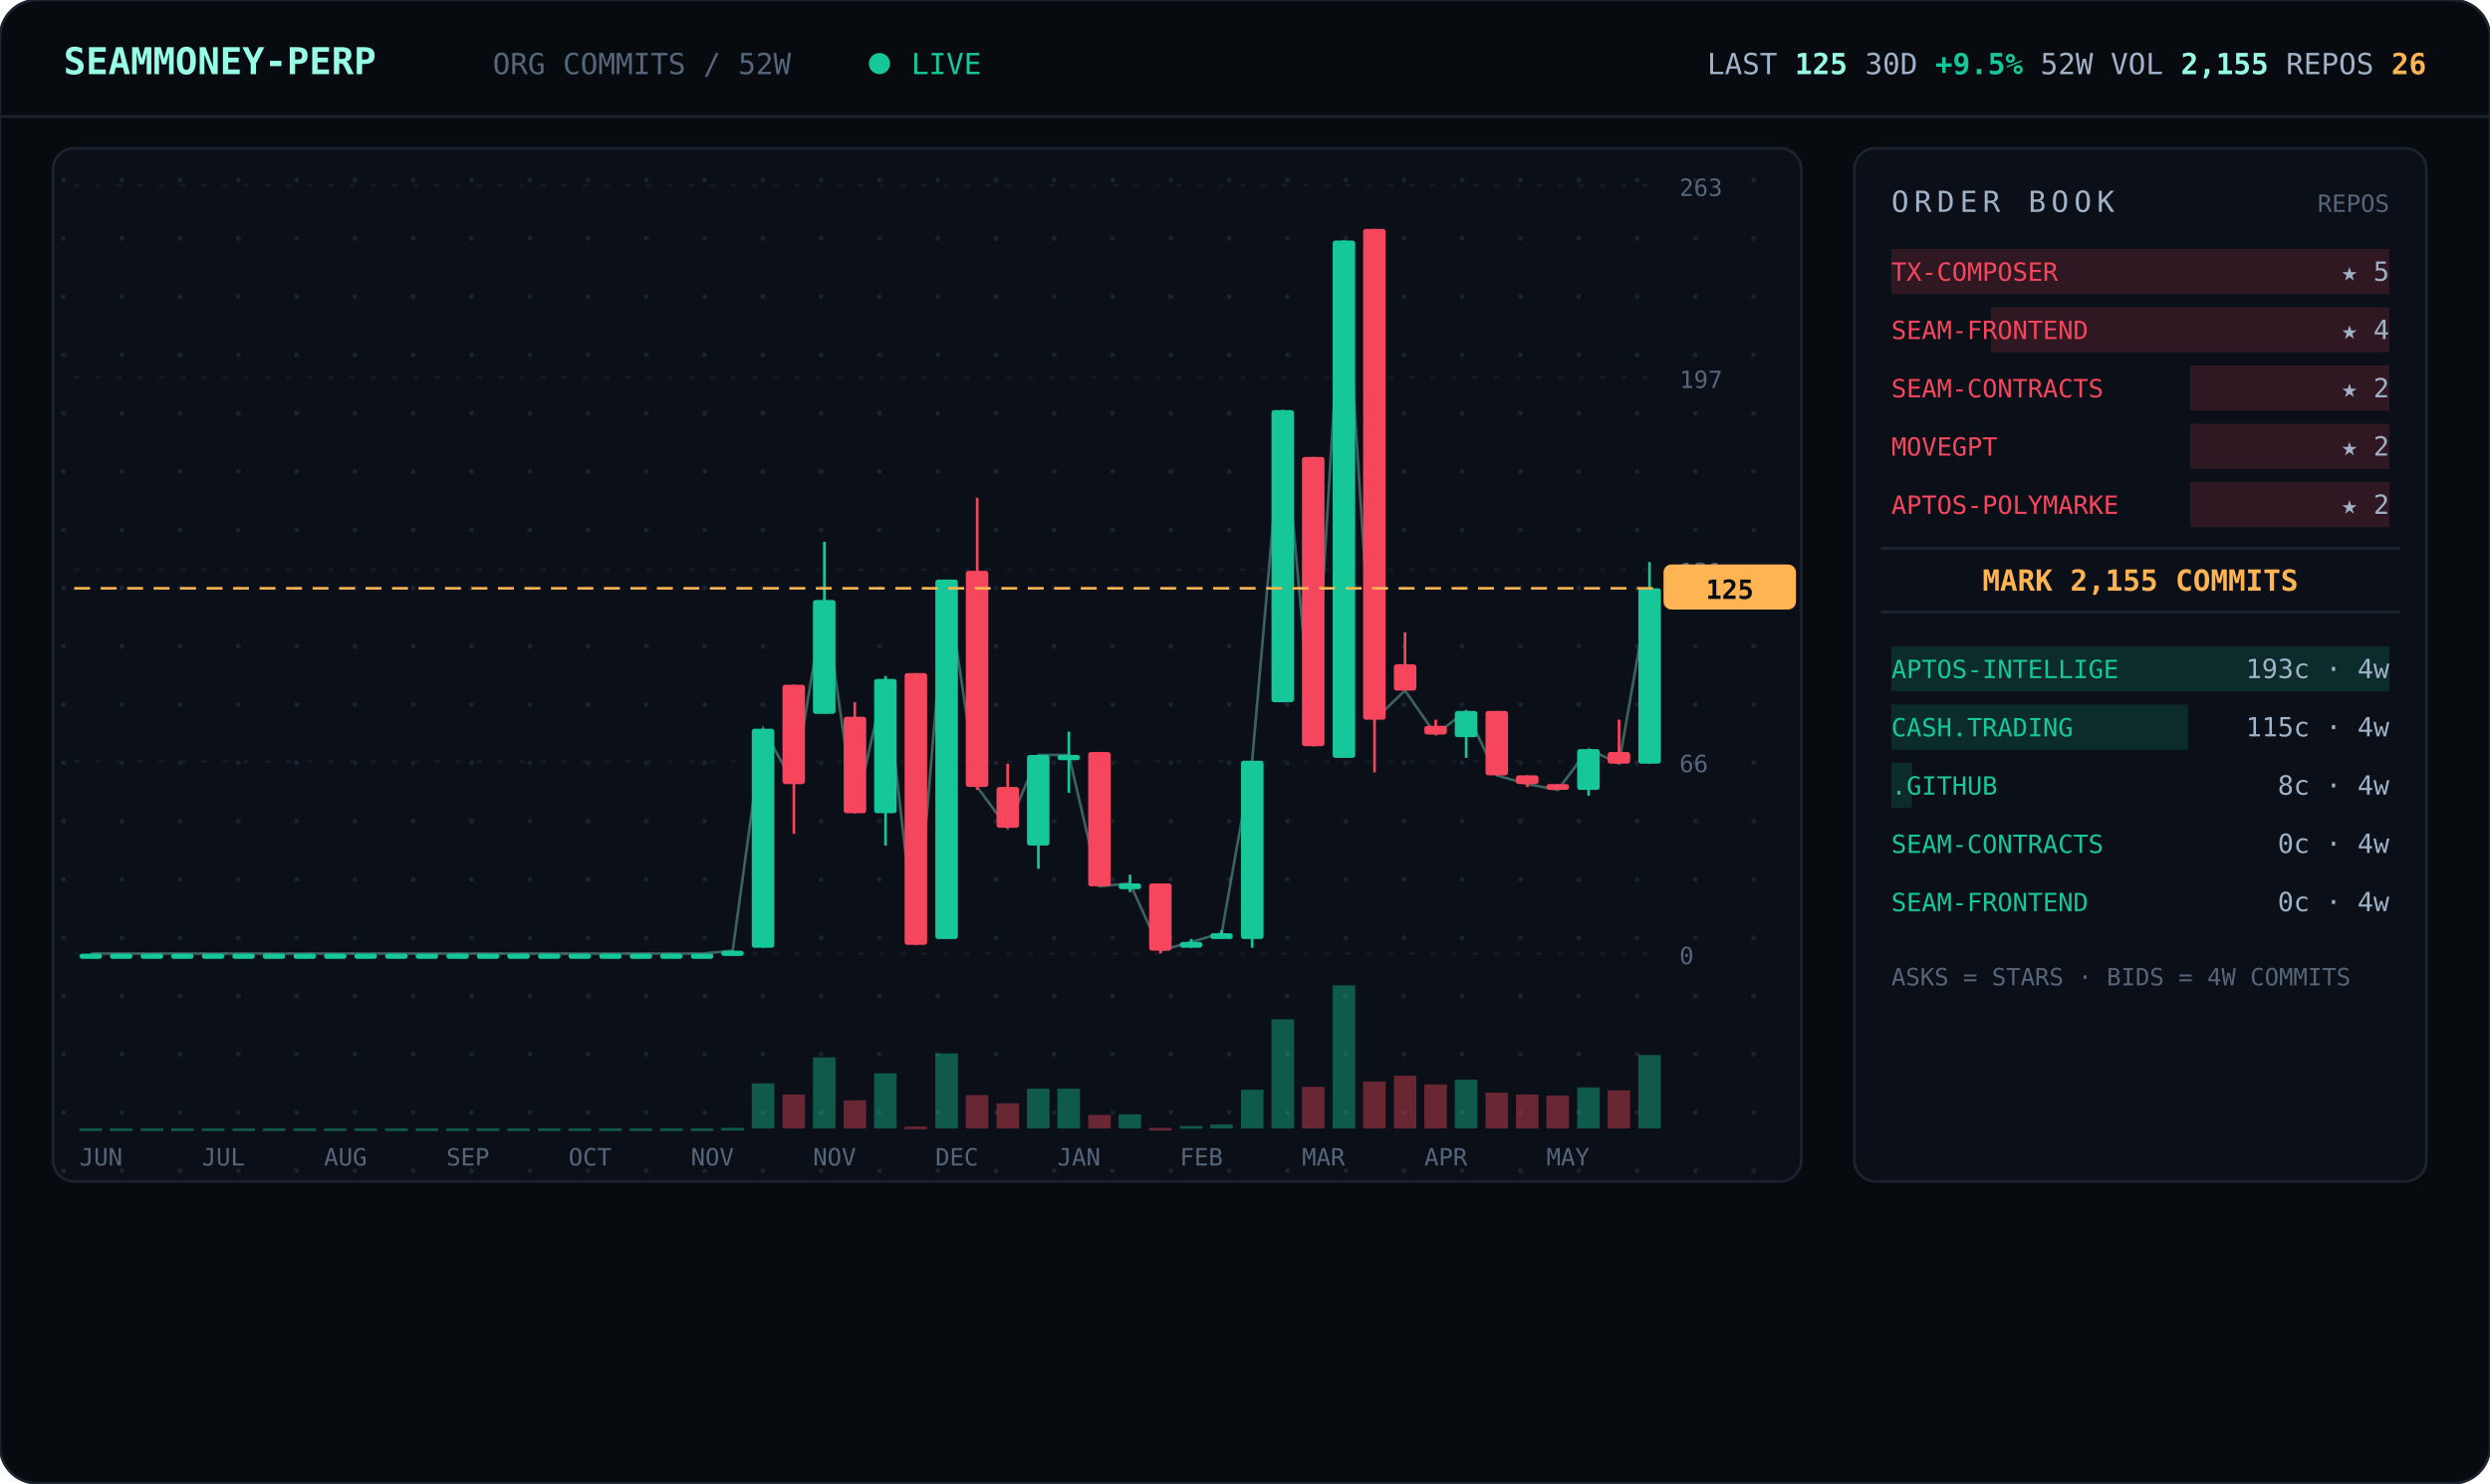
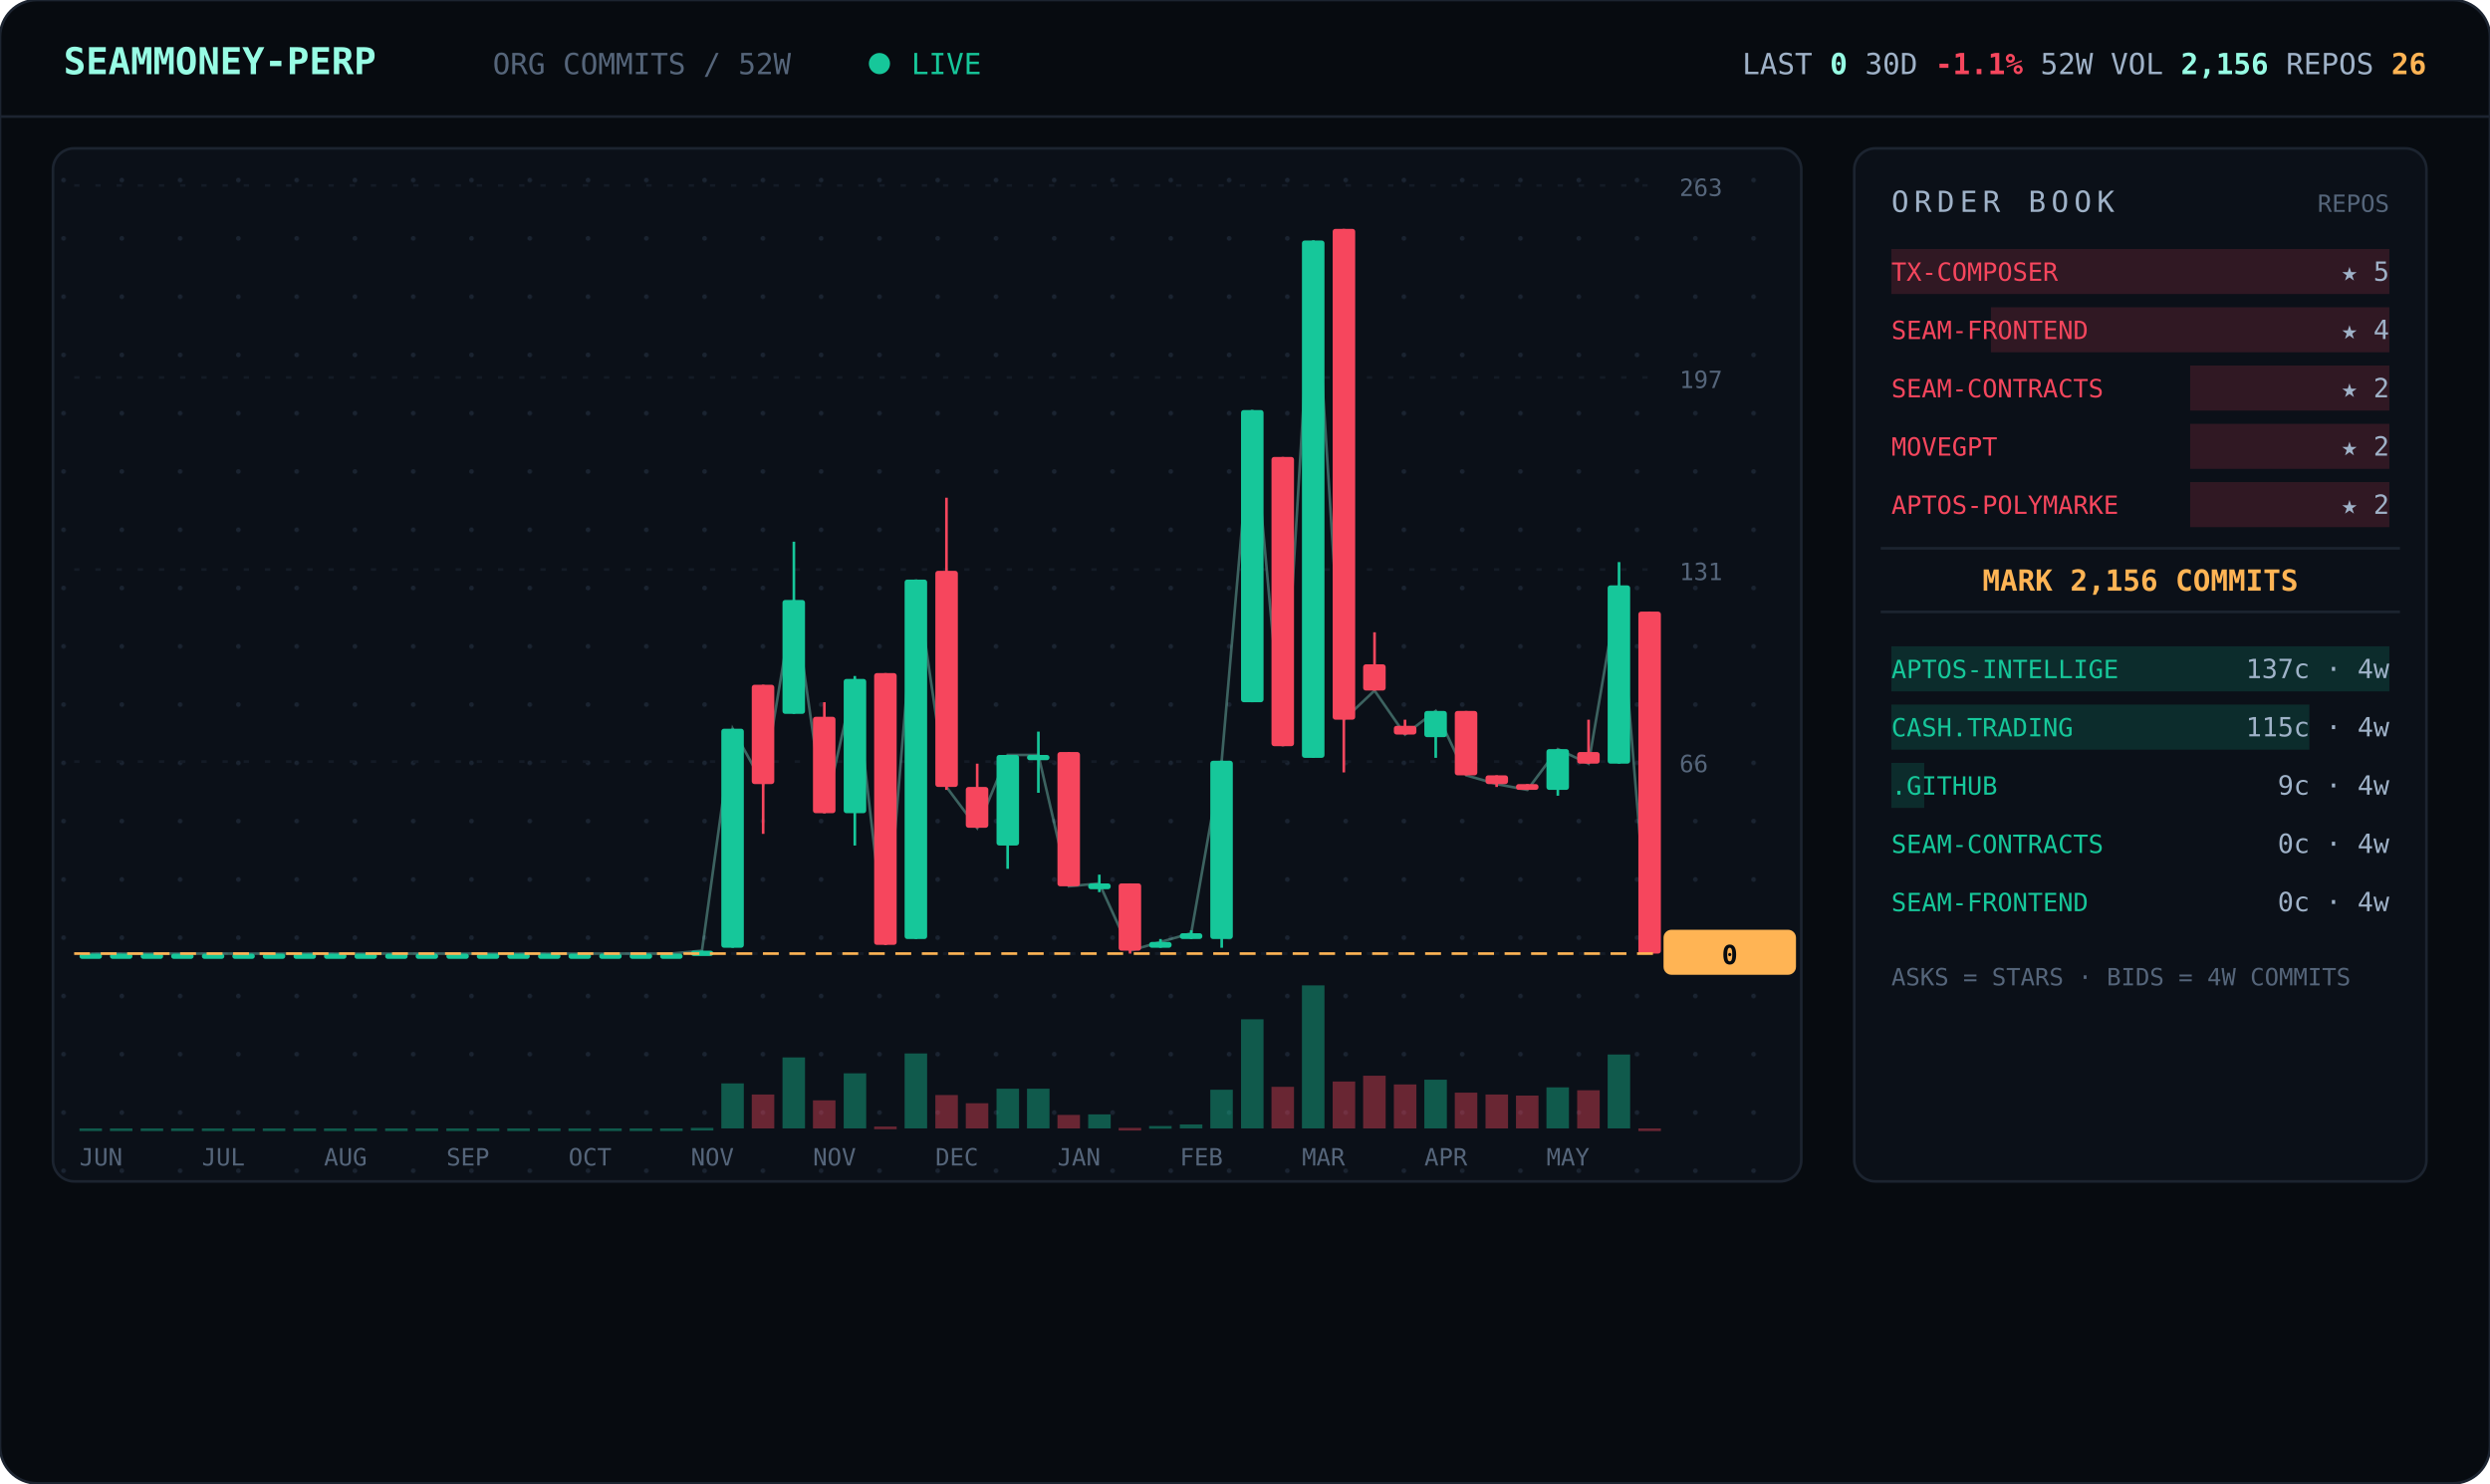
<svg xmlns="http://www.w3.org/2000/svg" viewBox="0 0 940 560" width="940" font-family="ui-monospace,'JetBrains Mono','SF Mono',Menlo,Consolas,monospace">
  <defs>
    <pattern id="dots" width="22" height="22" patternUnits="userSpaceOnUse">
      <circle cx="2" cy="2" r="0.9" fill="#1a2330" />
    </pattern>
  </defs>
  <rect width="940" height="560" rx="14" fill="#070b10" stroke="#1c2430" />
  <line x1="0" y1="44" x2="940" y2="44" stroke="#1c2430" />
  <text x="24" y="28" font-size="14" font-weight="700" fill="#97fce4">SEAMMONEY-PERP</text>
  <text x="186" y="28" font-size="11" fill="#55657a">ORG COMMITS / 52W</text>
  <circle cx="332" cy="24" r="4" fill="#16c79a">
    <animate attributeName="opacity" values="1;0.2;1" dur="2s" repeatCount="indefinite" />
  </circle>
  <text x="344" y="28" font-size="11" fill="#16c79a">LIVE</text>
-   <text x="916" y="28" text-anchor="end" font-size="11" fill="#9fb2c8">LAST <tspan fill="#97fce4" font-weight="700">125</tspan>   30D <tspan fill="#16c79a" font-weight="700">+9.5%</tspan>   52W VOL <tspan fill="#97fce4" font-weight="700">2,155</tspan>   REPOS <tspan fill="#ffb454" font-weight="700">26</tspan>
+   <text x="916" y="28" text-anchor="end" font-size="11" fill="#9fb2c8">LAST <tspan fill="#97fce4" font-weight="700">0</tspan>   30D <tspan fill="#f6465d" font-weight="700">-1.1%</tspan>   52W VOL <tspan fill="#97fce4" font-weight="700">2,156</tspan>   REPOS <tspan fill="#ffb454" font-weight="700">26</tspan>
  </text>
  <rect x="20" y="56" width="660" height="390" rx="8" fill="#0b1018" stroke="#1c2430" />
  <rect x="20" y="56" width="660" height="390" rx="8" fill="url(#dots)" />
  <line x1="28" y1="360.0" x2="624" y2="360.0" stroke="#141b26" stroke-dasharray="2 6" />
  <text x="634" y="364.0" font-size="9" fill="#55657a">0</text>
  <line x1="28" y1="287.5" x2="624" y2="287.5" stroke="#141b26" stroke-dasharray="2 6" />
  <text x="634" y="291.5" font-size="9" fill="#55657a">66</text>
  <line x1="28" y1="215.0" x2="624" y2="215.0" stroke="#141b26" stroke-dasharray="2 6" />
  <text x="634" y="219.0" font-size="9" fill="#55657a">131</text>
  <line x1="28" y1="142.5" x2="624" y2="142.5" stroke="#141b26" stroke-dasharray="2 6" />
  <text x="634" y="146.5" font-size="9" fill="#55657a">197</text>
  <line x1="28" y1="70.0" x2="624" y2="70.0" stroke="#141b26" stroke-dasharray="2 6" />
  <text x="634" y="74.0" font-size="9" fill="#55657a">263</text>
-   <polyline points="34.3,360.0 45.8,360.0 57.3,360.0 68.9,360.0 80.4,360.0 92.0,360.0 103.5,360.0 115.0,360.0 126.6,360.0 138.1,360.0 149.7,360.0 161.2,360.0 172.7,360.0 184.3,360.0 195.8,360.0 207.3,360.0 218.9,360.0 230.4,360.0 242.0,360.0 253.5,360.0 265.0,360.0 276.6,358.9 288.1,275.1 299.7,296.0 311.2,226.5 322.7,307.0 334.3,256.3 345.8,356.7 357.3,218.8 368.9,297.1 380.4,312.6 392.0,285.0 403.5,285.0 415.0,334.6 426.6,333.5 438.1,358.9 449.7,355.6 461.2,352.3 472.7,287.2 484.3,154.8 495.8,281.7 507.3,90.8 518.9,271.7 530.4,260.7 542.0,277.3 553.5,268.4 565.0,292.7 576.6,296.0 588.1,298.2 599.7,282.8 611.2,288.3 622.7,222.1" fill="none" stroke="#97fce4" stroke-width="1" opacity="0.35" />
+   <polyline points="34.3,360.0 45.8,360.0 57.3,360.0 68.9,360.0 80.4,360.0 92.0,360.0 103.5,360.0 115.0,360.0 126.6,360.0 138.1,360.0 149.7,360.0 161.2,360.0 172.7,360.0 184.3,360.0 195.8,360.0 207.3,360.0 218.9,360.0 230.4,360.0 242.0,360.0 253.5,360.0 265.0,358.9 276.6,275.1 288.1,296.0 299.7,226.5 311.2,307.0 322.7,256.3 334.3,356.7 345.8,218.8 357.3,297.1 368.9,312.6 380.4,285.0 392.0,285.0 403.5,334.6 415.0,333.5 426.6,358.9 438.1,355.6 449.7,352.3 461.2,287.2 472.7,154.8 484.3,281.7 495.8,90.8 507.3,271.7 518.9,260.7 530.4,277.3 542.0,268.4 553.5,292.7 565.0,296.0 576.6,298.2 588.1,282.8 599.7,288.3 611.2,221.0 622.7,360.0" fill="none" stroke="#97fce4" stroke-width="1" opacity="0.35" />
  <line x1="34.3" y1="360.0" x2="34.3" y2="360.0" stroke="#16c79a" />
  <rect x="30.0" y="360.0" width="8.5" height="2.0" rx="1" fill="#16c79a" />
  <rect x="30.0" y="426.0" width="8.5" height="1.0" fill="#16c79a" opacity="0.4" />
  <line x1="45.8" y1="360.0" x2="45.8" y2="360.0" stroke="#16c79a" />
  <rect x="41.5" y="360.0" width="8.5" height="2.0" rx="1" fill="#16c79a" />
  <rect x="41.5" y="426.0" width="8.5" height="1.0" fill="#16c79a" opacity="0.4" />
  <line x1="57.3" y1="360.0" x2="57.3" y2="360.0" stroke="#16c79a" />
  <rect x="53.1" y="360.0" width="8.5" height="2.0" rx="1" fill="#16c79a" />
  <rect x="53.1" y="426.0" width="8.5" height="1.0" fill="#16c79a" opacity="0.4" />
  <line x1="68.9" y1="360.0" x2="68.9" y2="360.0" stroke="#16c79a" />
  <rect x="64.6" y="360.0" width="8.5" height="2.0" rx="1" fill="#16c79a" />
  <rect x="64.6" y="426.0" width="8.5" height="1.0" fill="#16c79a" opacity="0.4" />
  <line x1="80.4" y1="360.0" x2="80.4" y2="360.0" stroke="#16c79a" />
  <rect x="76.2" y="360.0" width="8.5" height="2.0" rx="1" fill="#16c79a" />
  <rect x="76.2" y="426.0" width="8.5" height="1.0" fill="#16c79a" opacity="0.4" />
  <line x1="92.0" y1="360.0" x2="92.0" y2="360.0" stroke="#16c79a" />
  <rect x="87.7" y="360.0" width="8.5" height="2.0" rx="1" fill="#16c79a" />
  <rect x="87.7" y="426.0" width="8.5" height="1.0" fill="#16c79a" opacity="0.4" />
  <line x1="103.5" y1="360.0" x2="103.5" y2="360.0" stroke="#16c79a" />
  <rect x="99.2" y="360.0" width="8.5" height="2.0" rx="1" fill="#16c79a" />
  <rect x="99.2" y="426.0" width="8.5" height="1.0" fill="#16c79a" opacity="0.4" />
  <line x1="115.0" y1="360.0" x2="115.0" y2="360.0" stroke="#16c79a" />
  <rect x="110.8" y="360.0" width="8.5" height="2.0" rx="1" fill="#16c79a" />
  <rect x="110.8" y="426.0" width="8.5" height="1.0" fill="#16c79a" opacity="0.4" />
  <line x1="126.6" y1="360.0" x2="126.6" y2="360.0" stroke="#16c79a" />
  <rect x="122.3" y="360.0" width="8.5" height="2.0" rx="1" fill="#16c79a" />
  <rect x="122.3" y="426.0" width="8.5" height="1.0" fill="#16c79a" opacity="0.4" />
  <line x1="138.1" y1="360.0" x2="138.1" y2="360.0" stroke="#16c79a" />
  <rect x="133.8" y="360.0" width="8.5" height="2.0" rx="1" fill="#16c79a" />
  <rect x="133.8" y="426.0" width="8.5" height="1.0" fill="#16c79a" opacity="0.4" />
  <line x1="149.7" y1="360.0" x2="149.7" y2="360.0" stroke="#16c79a" />
  <rect x="145.4" y="360.0" width="8.5" height="2.0" rx="1" fill="#16c79a" />
  <rect x="145.4" y="426.0" width="8.5" height="1.0" fill="#16c79a" opacity="0.4" />
  <line x1="161.2" y1="360.0" x2="161.2" y2="360.0" stroke="#16c79a" />
  <rect x="156.9" y="360.0" width="8.5" height="2.0" rx="1" fill="#16c79a" />
  <rect x="156.9" y="426.0" width="8.5" height="1.0" fill="#16c79a" opacity="0.4" />
  <line x1="172.7" y1="360.0" x2="172.7" y2="360.0" stroke="#16c79a" />
  <rect x="168.5" y="360.0" width="8.5" height="2.0" rx="1" fill="#16c79a" />
  <rect x="168.5" y="426.0" width="8.5" height="1.0" fill="#16c79a" opacity="0.4" />
  <line x1="184.3" y1="360.0" x2="184.3" y2="360.0" stroke="#16c79a" />
  <rect x="180.0" y="360.0" width="8.5" height="2.0" rx="1" fill="#16c79a" />
  <rect x="180.0" y="426.0" width="8.5" height="1.0" fill="#16c79a" opacity="0.4" />
  <line x1="195.8" y1="360.0" x2="195.8" y2="360.0" stroke="#16c79a" />
  <rect x="191.5" y="360.0" width="8.5" height="2.0" rx="1" fill="#16c79a" />
  <rect x="191.5" y="426.0" width="8.5" height="1.0" fill="#16c79a" opacity="0.4" />
  <line x1="207.3" y1="360.0" x2="207.3" y2="360.0" stroke="#16c79a" />
  <rect x="203.1" y="360.0" width="8.5" height="2.0" rx="1" fill="#16c79a" />
  <rect x="203.1" y="426.0" width="8.5" height="1.0" fill="#16c79a" opacity="0.4" />
  <line x1="218.9" y1="360.0" x2="218.9" y2="360.0" stroke="#16c79a" />
  <rect x="214.6" y="360.0" width="8.5" height="2.0" rx="1" fill="#16c79a" />
  <rect x="214.6" y="426.0" width="8.5" height="1.0" fill="#16c79a" opacity="0.4" />
  <line x1="230.4" y1="360.0" x2="230.4" y2="360.0" stroke="#16c79a" />
  <rect x="226.2" y="360.0" width="8.5" height="2.0" rx="1" fill="#16c79a" />
  <rect x="226.2" y="426.0" width="8.5" height="1.0" fill="#16c79a" opacity="0.4" />
  <line x1="242.0" y1="360.0" x2="242.0" y2="360.0" stroke="#16c79a" />
  <rect x="237.7" y="360.0" width="8.5" height="2.0" rx="1" fill="#16c79a" />
  <rect x="237.7" y="426.0" width="8.5" height="1.0" fill="#16c79a" opacity="0.4" />
  <line x1="253.5" y1="360.0" x2="253.5" y2="360.0" stroke="#16c79a" />
  <rect x="249.2" y="360.0" width="8.5" height="2.0" rx="1" fill="#16c79a" />
  <rect x="249.2" y="426.0" width="8.5" height="1.0" fill="#16c79a" opacity="0.4" />
-   <line x1="265.0" y1="360.0" x2="265.0" y2="360.0" stroke="#16c79a" />
-   <rect x="260.8" y="360.0" width="8.5" height="2.0" rx="1" fill="#16c79a" />
-   <rect x="260.8" y="426.0" width="8.5" height="1.0" fill="#16c79a" opacity="0.4" />
-   <line x1="276.6" y1="358.9" x2="276.6" y2="360.0" stroke="#16c79a" />
-   <rect x="272.3" y="358.9" width="8.5" height="2.0" rx="1" fill="#16c79a" />
-   <rect x="272.3" y="425.8" width="8.5" height="1.0" fill="#16c79a" opacity="0.4" />
-   <line x1="288.1" y1="275.1" x2="288.1" y2="357.8" stroke="#16c79a" />
-   <rect x="283.8" y="275.1" width="8.5" height="82.7" rx="1" fill="#16c79a" />
-   <rect x="283.8" y="409.0" width="8.5" height="17.0" fill="#16c79a" opacity="0.4" />
-   <line x1="299.7" y1="258.5" x2="299.7" y2="314.8" stroke="#f6465d" />
-   <rect x="295.4" y="258.5" width="8.5" height="37.5" rx="1" fill="#f6465d" />
-   <rect x="295.4" y="413.2" width="8.5" height="12.8" fill="#f6465d" opacity="0.4" />
-   <line x1="311.2" y1="204.5" x2="311.2" y2="269.5" stroke="#16c79a" />
-   <rect x="306.9" y="226.5" width="8.5" height="43.0" rx="1" fill="#16c79a" />
-   <rect x="306.9" y="399.2" width="8.5" height="26.8" fill="#16c79a" opacity="0.4" />
-   <line x1="322.7" y1="265.1" x2="322.7" y2="307.0" stroke="#f6465d" />
-   <rect x="318.5" y="270.6" width="8.5" height="36.4" rx="1" fill="#f6465d" />
-   <rect x="318.5" y="415.4" width="8.5" height="10.6" fill="#f6465d" opacity="0.4" />
-   <line x1="334.3" y1="255.2" x2="334.3" y2="319.2" stroke="#16c79a" />
-   <rect x="330.0" y="256.3" width="8.5" height="50.7" rx="1" fill="#16c79a" />
-   <rect x="330.0" y="405.2" width="8.5" height="20.8" fill="#16c79a" opacity="0.4" />
-   <line x1="345.8" y1="254.1" x2="345.8" y2="356.7" stroke="#f6465d" />
-   <rect x="341.5" y="254.1" width="8.5" height="102.6" rx="1" fill="#f6465d" />
-   <rect x="341.5" y="425.3" width="8.5" height="1.0" fill="#f6465d" opacity="0.4" />
-   <line x1="357.3" y1="218.8" x2="357.3" y2="354.5" stroke="#16c79a" />
-   <rect x="353.1" y="218.8" width="8.5" height="135.7" rx="1" fill="#16c79a" />
-   <rect x="353.1" y="397.7" width="8.5" height="28.3" fill="#16c79a" opacity="0.4" />
-   <line x1="368.9" y1="187.9" x2="368.9" y2="298.2" stroke="#f6465d" />
-   <rect x="364.6" y="215.5" width="8.5" height="81.6" rx="1" fill="#f6465d" />
-   <rect x="364.6" y="413.4" width="8.5" height="12.6" fill="#f6465d" opacity="0.4" />
-   <line x1="380.4" y1="288.3" x2="380.4" y2="312.6" stroke="#f6465d" />
-   <rect x="376.2" y="297.1" width="8.5" height="15.4" rx="1" fill="#f6465d" />
-   <rect x="376.2" y="416.5" width="8.5" height="9.5" fill="#f6465d" opacity="0.4" />
-   <line x1="392.0" y1="285.0" x2="392.0" y2="328.0" stroke="#16c79a" />
-   <rect x="387.7" y="285.0" width="8.5" height="34.2" rx="1" fill="#16c79a" />
+   <line x1="265.0" y1="358.9" x2="265.0" y2="360.0" stroke="#16c79a" />
+   <rect x="260.8" y="358.9" width="8.5" height="2.0" rx="1" fill="#16c79a" />
+   <rect x="260.8" y="425.8" width="8.5" height="1.0" fill="#16c79a" opacity="0.4" />
+   <line x1="276.6" y1="275.1" x2="276.6" y2="357.8" stroke="#16c79a" />
+   <rect x="272.3" y="275.1" width="8.5" height="82.7" rx="1" fill="#16c79a" />
+   <rect x="272.3" y="409.0" width="8.5" height="17.0" fill="#16c79a" opacity="0.4" />
+   <line x1="288.1" y1="258.5" x2="288.1" y2="314.8" stroke="#f6465d" />
+   <rect x="283.8" y="258.5" width="8.5" height="37.5" rx="1" fill="#f6465d" />
+   <rect x="283.8" y="413.2" width="8.5" height="12.8" fill="#f6465d" opacity="0.4" />
+   <line x1="299.7" y1="204.5" x2="299.7" y2="269.5" stroke="#16c79a" />
+   <rect x="295.4" y="226.5" width="8.5" height="43.0" rx="1" fill="#16c79a" />
+   <rect x="295.4" y="399.2" width="8.5" height="26.8" fill="#16c79a" opacity="0.4" />
+   <line x1="311.2" y1="265.1" x2="311.2" y2="307.0" stroke="#f6465d" />
+   <rect x="306.9" y="270.6" width="8.5" height="36.4" rx="1" fill="#f6465d" />
+   <rect x="306.9" y="415.4" width="8.5" height="10.6" fill="#f6465d" opacity="0.4" />
+   <line x1="322.7" y1="255.2" x2="322.7" y2="319.2" stroke="#16c79a" />
+   <rect x="318.5" y="256.3" width="8.5" height="50.7" rx="1" fill="#16c79a" />
+   <rect x="318.5" y="405.2" width="8.5" height="20.8" fill="#16c79a" opacity="0.4" />
+   <line x1="334.3" y1="254.1" x2="334.3" y2="356.7" stroke="#f6465d" />
+   <rect x="330.0" y="254.1" width="8.5" height="102.6" rx="1" fill="#f6465d" />
+   <rect x="330.0" y="425.3" width="8.5" height="1.0" fill="#f6465d" opacity="0.4" />
+   <line x1="345.8" y1="218.8" x2="345.8" y2="354.5" stroke="#16c79a" />
+   <rect x="341.5" y="218.8" width="8.5" height="135.7" rx="1" fill="#16c79a" />
+   <rect x="341.5" y="397.7" width="8.5" height="28.3" fill="#16c79a" opacity="0.4" />
+   <line x1="357.3" y1="187.9" x2="357.3" y2="298.2" stroke="#f6465d" />
+   <rect x="353.1" y="215.5" width="8.5" height="81.6" rx="1" fill="#f6465d" />
+   <rect x="353.1" y="413.4" width="8.5" height="12.6" fill="#f6465d" opacity="0.4" />
+   <line x1="368.9" y1="288.3" x2="368.9" y2="312.6" stroke="#f6465d" />
+   <rect x="364.6" y="297.1" width="8.5" height="15.4" rx="1" fill="#f6465d" />
+   <rect x="364.6" y="416.5" width="8.5" height="9.5" fill="#f6465d" opacity="0.4" />
+   <line x1="380.4" y1="285.0" x2="380.4" y2="328.0" stroke="#16c79a" />
+   <rect x="376.2" y="285.0" width="8.5" height="34.2" rx="1" fill="#16c79a" />
+   <rect x="376.2" y="411.0" width="8.5" height="15.0" fill="#16c79a" opacity="0.4" />
+   <line x1="392.0" y1="276.2" x2="392.0" y2="299.3" stroke="#16c79a" />
+   <rect x="387.7" y="285.0" width="8.5" height="2.0" rx="1" fill="#16c79a" />
  <rect x="387.7" y="411.0" width="8.5" height="15.0" fill="#16c79a" opacity="0.4" />
-   <line x1="403.5" y1="276.2" x2="403.5" y2="299.3" stroke="#16c79a" />
-   <rect x="399.2" y="285.0" width="8.5" height="2.0" rx="1" fill="#16c79a" />
-   <rect x="399.2" y="411.0" width="8.5" height="15.0" fill="#16c79a" opacity="0.4" />
-   <line x1="415.0" y1="283.9" x2="415.0" y2="334.6" stroke="#f6465d" />
-   <rect x="410.8" y="283.9" width="8.5" height="50.7" rx="1" fill="#f6465d" />
-   <rect x="410.8" y="420.9" width="8.5" height="5.1" fill="#f6465d" opacity="0.4" />
-   <line x1="426.6" y1="330.2" x2="426.6" y2="336.8" stroke="#16c79a" />
-   <rect x="422.3" y="333.5" width="8.5" height="2.2" rx="1" fill="#16c79a" />
-   <rect x="422.3" y="420.7" width="8.5" height="5.3" fill="#16c79a" opacity="0.4" />
-   <line x1="438.1" y1="333.5" x2="438.1" y2="360.0" stroke="#f6465d" />
-   <rect x="433.8" y="333.5" width="8.5" height="25.4" rx="1" fill="#f6465d" />
-   <rect x="433.8" y="425.8" width="8.5" height="1.0" fill="#f6465d" opacity="0.4" />
-   <line x1="449.7" y1="354.5" x2="449.7" y2="357.8" stroke="#16c79a" />
-   <rect x="445.4" y="355.6" width="8.5" height="2.2" rx="1" fill="#16c79a" />
-   <rect x="445.4" y="425.1" width="8.5" height="1.0" fill="#16c79a" opacity="0.4" />
-   <line x1="461.2" y1="351.2" x2="461.2" y2="354.5" stroke="#16c79a" />
-   <rect x="456.9" y="352.3" width="8.5" height="2.2" rx="1" fill="#16c79a" />
-   <rect x="456.9" y="424.5" width="8.5" height="1.5" fill="#16c79a" opacity="0.4" />
-   <line x1="472.7" y1="287.2" x2="472.7" y2="357.8" stroke="#16c79a" />
-   <rect x="468.5" y="287.2" width="8.5" height="67.3" rx="1" fill="#16c79a" />
-   <rect x="468.5" y="411.4" width="8.5" height="14.6" fill="#16c79a" opacity="0.4" />
-   <line x1="484.3" y1="154.8" x2="484.3" y2="265.1" stroke="#16c79a" />
-   <rect x="480.0" y="154.8" width="8.5" height="110.3" rx="1" fill="#16c79a" />
-   <rect x="480.0" y="384.8" width="8.5" height="41.2" fill="#16c79a" opacity="0.4" />
-   <line x1="495.8" y1="172.5" x2="495.8" y2="281.7" stroke="#f6465d" />
-   <rect x="491.5" y="172.5" width="8.5" height="109.2" rx="1" fill="#f6465d" />
-   <rect x="491.5" y="410.3" width="8.5" height="15.7" fill="#f6465d" opacity="0.4" />
-   <line x1="507.3" y1="90.8" x2="507.3" y2="286.1" stroke="#16c79a" />
-   <rect x="503.1" y="90.8" width="8.5" height="195.3" rx="1" fill="#16c79a" />
-   <rect x="503.1" y="372.0" width="8.5" height="54.0" fill="#16c79a" opacity="0.4" />
-   <line x1="518.9" y1="86.4" x2="518.9" y2="291.6" stroke="#f6465d" />
-   <rect x="514.6" y="86.4" width="8.5" height="185.3" rx="1" fill="#f6465d" />
-   <rect x="514.6" y="408.3" width="8.5" height="17.7" fill="#f6465d" opacity="0.4" />
-   <line x1="530.4" y1="238.7" x2="530.4" y2="260.7" stroke="#f6465d" />
-   <rect x="526.2" y="250.8" width="8.5" height="9.9" rx="1" fill="#f6465d" />
-   <rect x="526.2" y="406.1" width="8.5" height="19.9" fill="#f6465d" opacity="0.4" />
-   <line x1="542.0" y1="271.7" x2="542.0" y2="277.3" stroke="#f6465d" />
-   <rect x="537.7" y="274.0" width="8.5" height="3.3" rx="1" fill="#f6465d" />
-   <rect x="537.7" y="409.4" width="8.5" height="16.6" fill="#f6465d" opacity="0.4" />
-   <line x1="553.5" y1="268.4" x2="553.5" y2="286.1" stroke="#16c79a" />
-   <rect x="549.2" y="268.4" width="8.5" height="9.9" rx="1" fill="#16c79a" />
-   <rect x="549.2" y="407.6" width="8.5" height="18.4" fill="#16c79a" opacity="0.4" />
-   <line x1="565.0" y1="268.4" x2="565.0" y2="292.7" stroke="#f6465d" />
-   <rect x="560.8" y="268.4" width="8.5" height="24.3" rx="1" fill="#f6465d" />
-   <rect x="560.8" y="412.5" width="8.5" height="13.5" fill="#f6465d" opacity="0.4" />
-   <line x1="576.6" y1="292.7" x2="576.6" y2="297.1" stroke="#f6465d" />
-   <rect x="572.3" y="292.7" width="8.5" height="3.3" rx="1" fill="#f6465d" />
-   <rect x="572.3" y="413.2" width="8.5" height="12.8" fill="#f6465d" opacity="0.4" />
-   <line x1="588.1" y1="296.0" x2="588.1" y2="298.2" stroke="#f6465d" />
-   <rect x="583.8" y="296.0" width="8.5" height="2.2" rx="1" fill="#f6465d" />
-   <rect x="583.8" y="413.6" width="8.5" height="12.4" fill="#f6465d" opacity="0.4" />
-   <line x1="599.7" y1="282.8" x2="599.7" y2="300.4" stroke="#16c79a" />
-   <rect x="595.4" y="282.8" width="8.5" height="15.4" rx="1" fill="#16c79a" />
-   <rect x="595.4" y="410.5" width="8.5" height="15.5" fill="#16c79a" opacity="0.4" />
-   <line x1="611.2" y1="271.7" x2="611.2" y2="288.3" stroke="#f6465d" />
-   <rect x="606.9" y="283.9" width="8.5" height="4.4" rx="1" fill="#f6465d" />
-   <rect x="606.9" y="411.6" width="8.5" height="14.4" fill="#f6465d" opacity="0.4" />
-   <line x1="622.7" y1="212.2" x2="622.7" y2="288.3" stroke="#16c79a" />
-   <rect x="618.5" y="222.1" width="8.5" height="66.2" rx="1" fill="#16c79a" />
-   <rect x="618.5" y="398.3" width="8.5" height="27.7" fill="#16c79a" opacity="0.4" />
-   <line x1="28" y1="222.1" x2="624" y2="222.1" stroke="#ffb454" stroke-dasharray="6 4" />
-   <rect x="628" y="213.1" width="50" height="17" rx="3" fill="#ffb454" />
-   <text x="653" y="226.1" text-anchor="middle" font-size="10" font-weight="700" fill="#070b10">125</text>
+   <line x1="403.5" y1="283.9" x2="403.5" y2="334.6" stroke="#f6465d" />
+   <rect x="399.2" y="283.9" width="8.5" height="50.7" rx="1" fill="#f6465d" />
+   <rect x="399.2" y="420.9" width="8.5" height="5.1" fill="#f6465d" opacity="0.4" />
+   <line x1="415.0" y1="330.2" x2="415.0" y2="336.8" stroke="#16c79a" />
+   <rect x="410.8" y="333.5" width="8.5" height="2.2" rx="1" fill="#16c79a" />
+   <rect x="410.8" y="420.7" width="8.5" height="5.3" fill="#16c79a" opacity="0.4" />
+   <line x1="426.6" y1="333.5" x2="426.6" y2="360.0" stroke="#f6465d" />
+   <rect x="422.3" y="333.5" width="8.5" height="25.4" rx="1" fill="#f6465d" />
+   <rect x="422.3" y="425.8" width="8.5" height="1.0" fill="#f6465d" opacity="0.4" />
+   <line x1="438.1" y1="354.5" x2="438.1" y2="357.8" stroke="#16c79a" />
+   <rect x="433.8" y="355.6" width="8.5" height="2.2" rx="1" fill="#16c79a" />
+   <rect x="433.8" y="425.1" width="8.5" height="1.0" fill="#16c79a" opacity="0.4" />
+   <line x1="449.7" y1="351.2" x2="449.7" y2="354.5" stroke="#16c79a" />
+   <rect x="445.4" y="352.3" width="8.5" height="2.2" rx="1" fill="#16c79a" />
+   <rect x="445.4" y="424.5" width="8.5" height="1.5" fill="#16c79a" opacity="0.4" />
+   <line x1="461.2" y1="287.2" x2="461.2" y2="357.8" stroke="#16c79a" />
+   <rect x="456.9" y="287.2" width="8.5" height="67.3" rx="1" fill="#16c79a" />
+   <rect x="456.9" y="411.4" width="8.5" height="14.6" fill="#16c79a" opacity="0.4" />
+   <line x1="472.7" y1="154.8" x2="472.7" y2="265.1" stroke="#16c79a" />
+   <rect x="468.5" y="154.8" width="8.5" height="110.3" rx="1" fill="#16c79a" />
+   <rect x="468.5" y="384.8" width="8.5" height="41.2" fill="#16c79a" opacity="0.4" />
+   <line x1="484.3" y1="172.5" x2="484.3" y2="281.7" stroke="#f6465d" />
+   <rect x="480.0" y="172.5" width="8.5" height="109.2" rx="1" fill="#f6465d" />
+   <rect x="480.0" y="410.3" width="8.5" height="15.7" fill="#f6465d" opacity="0.4" />
+   <line x1="495.8" y1="90.8" x2="495.8" y2="286.1" stroke="#16c79a" />
+   <rect x="491.5" y="90.8" width="8.5" height="195.3" rx="1" fill="#16c79a" />
+   <rect x="491.5" y="372.0" width="8.5" height="54.0" fill="#16c79a" opacity="0.4" />
+   <line x1="507.3" y1="86.4" x2="507.3" y2="291.6" stroke="#f6465d" />
+   <rect x="503.1" y="86.4" width="8.5" height="185.3" rx="1" fill="#f6465d" />
+   <rect x="503.1" y="408.3" width="8.5" height="17.7" fill="#f6465d" opacity="0.4" />
+   <line x1="518.9" y1="238.7" x2="518.9" y2="260.7" stroke="#f6465d" />
+   <rect x="514.6" y="250.8" width="8.5" height="9.9" rx="1" fill="#f6465d" />
+   <rect x="514.6" y="406.1" width="8.5" height="19.9" fill="#f6465d" opacity="0.4" />
+   <line x1="530.4" y1="271.7" x2="530.4" y2="277.3" stroke="#f6465d" />
+   <rect x="526.2" y="274.0" width="8.5" height="3.3" rx="1" fill="#f6465d" />
+   <rect x="526.2" y="409.4" width="8.5" height="16.6" fill="#f6465d" opacity="0.4" />
+   <line x1="542.0" y1="268.4" x2="542.0" y2="286.1" stroke="#16c79a" />
+   <rect x="537.7" y="268.4" width="8.5" height="9.9" rx="1" fill="#16c79a" />
+   <rect x="537.7" y="407.6" width="8.5" height="18.4" fill="#16c79a" opacity="0.4" />
+   <line x1="553.5" y1="268.4" x2="553.5" y2="292.7" stroke="#f6465d" />
+   <rect x="549.2" y="268.4" width="8.5" height="24.3" rx="1" fill="#f6465d" />
+   <rect x="549.2" y="412.5" width="8.5" height="13.5" fill="#f6465d" opacity="0.4" />
+   <line x1="565.0" y1="292.7" x2="565.0" y2="297.1" stroke="#f6465d" />
+   <rect x="560.8" y="292.7" width="8.5" height="3.3" rx="1" fill="#f6465d" />
+   <rect x="560.8" y="413.2" width="8.5" height="12.8" fill="#f6465d" opacity="0.4" />
+   <line x1="576.6" y1="296.0" x2="576.6" y2="298.2" stroke="#f6465d" />
+   <rect x="572.3" y="296.0" width="8.5" height="2.2" rx="1" fill="#f6465d" />
+   <rect x="572.3" y="413.6" width="8.5" height="12.4" fill="#f6465d" opacity="0.4" />
+   <line x1="588.1" y1="282.8" x2="588.1" y2="300.4" stroke="#16c79a" />
+   <rect x="583.8" y="282.8" width="8.5" height="15.4" rx="1" fill="#16c79a" />
+   <rect x="583.8" y="410.5" width="8.5" height="15.5" fill="#16c79a" opacity="0.4" />
+   <line x1="599.7" y1="271.7" x2="599.7" y2="288.3" stroke="#f6465d" />
+   <rect x="595.4" y="283.9" width="8.5" height="4.4" rx="1" fill="#f6465d" />
+   <rect x="595.4" y="411.6" width="8.5" height="14.4" fill="#f6465d" opacity="0.4" />
+   <line x1="611.2" y1="212.2" x2="611.2" y2="288.3" stroke="#16c79a" />
+   <rect x="606.9" y="221.0" width="8.5" height="67.3" rx="1" fill="#16c79a" />
+   <rect x="606.9" y="398.1" width="8.5" height="27.9" fill="#16c79a" opacity="0.4" />
+   <line x1="622.7" y1="230.9" x2="622.7" y2="360.0" stroke="#f6465d" />
+   <rect x="618.5" y="230.9" width="8.5" height="129.1" rx="1" fill="#f6465d" />
+   <rect x="618.5" y="426.0" width="8.5" height="1.0" fill="#f6465d" opacity="0.4" />
+   <line x1="28" y1="360.0" x2="624" y2="360.0" stroke="#ffb454" stroke-dasharray="6 4" />
+   <rect x="628" y="351.0" width="50" height="17" rx="3" fill="#ffb454" />
+   <text x="653" y="364.0" text-anchor="middle" font-size="10" font-weight="700" fill="#070b10">0</text>
  <text x="30.0" y="440" font-size="9" fill="#55657a">JUN</text>
  <text x="76.2" y="440" font-size="9" fill="#55657a">JUL</text>
  <text x="122.3" y="440" font-size="9" fill="#55657a">AUG</text>
  <text x="168.5" y="440" font-size="9" fill="#55657a">SEP</text>
  <text x="214.6" y="440" font-size="9" fill="#55657a">OCT</text>
  <text x="260.8" y="440" font-size="9" fill="#55657a">NOV</text>
  <text x="306.9" y="440" font-size="9" fill="#55657a">NOV</text>
  <text x="353.1" y="440" font-size="9" fill="#55657a">DEC</text>
  <text x="399.2" y="440" font-size="9" fill="#55657a">JAN</text>
  <text x="445.4" y="440" font-size="9" fill="#55657a">FEB</text>
  <text x="491.5" y="440" font-size="9" fill="#55657a">MAR</text>
  <text x="537.7" y="440" font-size="9" fill="#55657a">APR</text>
  <text x="583.8" y="440" font-size="9" fill="#55657a">MAY</text>
  <rect x="700" y="56" width="216" height="390" rx="8" fill="#0b1018" stroke="#1c2430" />
  <text x="714" y="80" font-size="11" letter-spacing="2" fill="#9fb2c8">ORDER BOOK</text>
  <text x="902" y="80" text-anchor="end" font-size="9" fill="#55657a">REPOS</text>
  <rect x="714.0" y="94" width="188.0" height="17" fill="#f6465d" opacity="0.16" />
  <text x="714" y="106" font-size="9.5" fill="#f6465d">TX-COMPOSER</text>
  <text x="902" y="106" text-anchor="end" font-size="10" fill="#9fb2c8">★ 5</text>
  <rect x="751.6" y="116" width="150.4" height="17" fill="#f6465d" opacity="0.16" />
  <text x="714" y="128" font-size="9.5" fill="#f6465d">SEAM-FRONTEND</text>
  <text x="902" y="128" text-anchor="end" font-size="10" fill="#9fb2c8">★ 4</text>
  <rect x="826.8" y="138" width="75.2" height="17" fill="#f6465d" opacity="0.16" />
  <text x="714" y="150" font-size="9.5" fill="#f6465d">SEAM-CONTRACTS</text>
  <text x="902" y="150" text-anchor="end" font-size="10" fill="#9fb2c8">★ 2</text>
  <rect x="826.8" y="160" width="75.2" height="17" fill="#f6465d" opacity="0.16" />
  <text x="714" y="172" font-size="9.5" fill="#f6465d">MOVEGPT</text>
  <text x="902" y="172" text-anchor="end" font-size="10" fill="#9fb2c8">★ 2</text>
  <rect x="826.8" y="182" width="75.2" height="17" fill="#f6465d" opacity="0.16" />
  <text x="714" y="194" font-size="9.5" fill="#f6465d">APTOS-POLYMARKE</text>
  <text x="902" y="194" text-anchor="end" font-size="10" fill="#9fb2c8">★ 2</text>
  <line x1="710" y1="207" x2="906" y2="207" stroke="#1c2430" />
-   <text x="808.0" y="223" text-anchor="middle" font-size="11" font-weight="700" fill="#ffb454">MARK 2,155 COMMITS</text>
+   <text x="808.0" y="223" text-anchor="middle" font-size="11" font-weight="700" fill="#ffb454">MARK 2,156 COMMITS</text>
  <line x1="710" y1="231" x2="906" y2="231" stroke="#1c2430" />
  <rect x="714" y="244" width="188.0" height="17" fill="#16c79a" opacity="0.16" />
  <text x="714" y="256" font-size="9.5" fill="#16c79a">APTOS-INTELLIGE</text>
-   <text x="902" y="256" text-anchor="end" font-size="10" fill="#9fb2c8">193c · 4w</text>
-   <rect x="714" y="266" width="112.0" height="17" fill="#16c79a" opacity="0.16" />
+   <text x="902" y="256" text-anchor="end" font-size="10" fill="#9fb2c8">137c · 4w</text>
+   <rect x="714" y="266" width="157.8" height="17" fill="#16c79a" opacity="0.16" />
  <text x="714" y="278" font-size="9.5" fill="#16c79a">CASH.TRADING</text>
  <text x="902" y="278" text-anchor="end" font-size="10" fill="#9fb2c8">115c · 4w</text>
-   <rect x="714" y="288" width="7.8" height="17" fill="#16c79a" opacity="0.16" />
+   <rect x="714" y="288" width="12.4" height="17" fill="#16c79a" opacity="0.16" />
  <text x="714" y="300" font-size="9.5" fill="#16c79a">.GITHUB</text>
-   <text x="902" y="300" text-anchor="end" font-size="10" fill="#9fb2c8">8c · 4w</text>
+   <text x="902" y="300" text-anchor="end" font-size="10" fill="#9fb2c8">9c · 4w</text>
  <rect x="714" y="310" width="0.0" height="17" fill="#16c79a" opacity="0.16" />
  <text x="714" y="322" font-size="9.5" fill="#16c79a">SEAM-CONTRACTS</text>
  <text x="902" y="322" text-anchor="end" font-size="10" fill="#9fb2c8">0c · 4w</text>
  <rect x="714" y="332" width="0.0" height="17" fill="#16c79a" opacity="0.16" />
  <text x="714" y="344" font-size="9.5" fill="#16c79a">SEAM-FRONTEND</text>
  <text x="902" y="344" text-anchor="end" font-size="10" fill="#9fb2c8">0c · 4w</text>
  <text x="714" y="372" font-size="9" fill="#55657a">ASKS = STARS · BIDS = 4W COMMITS</text>
</svg>
